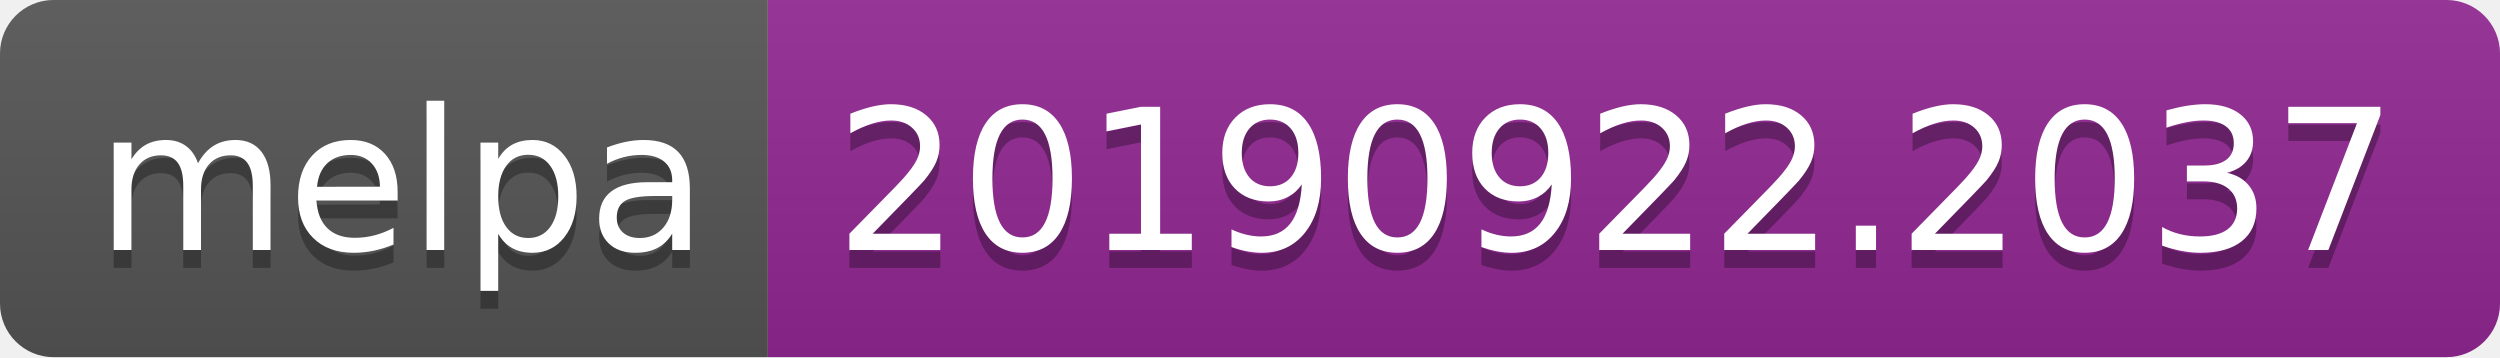
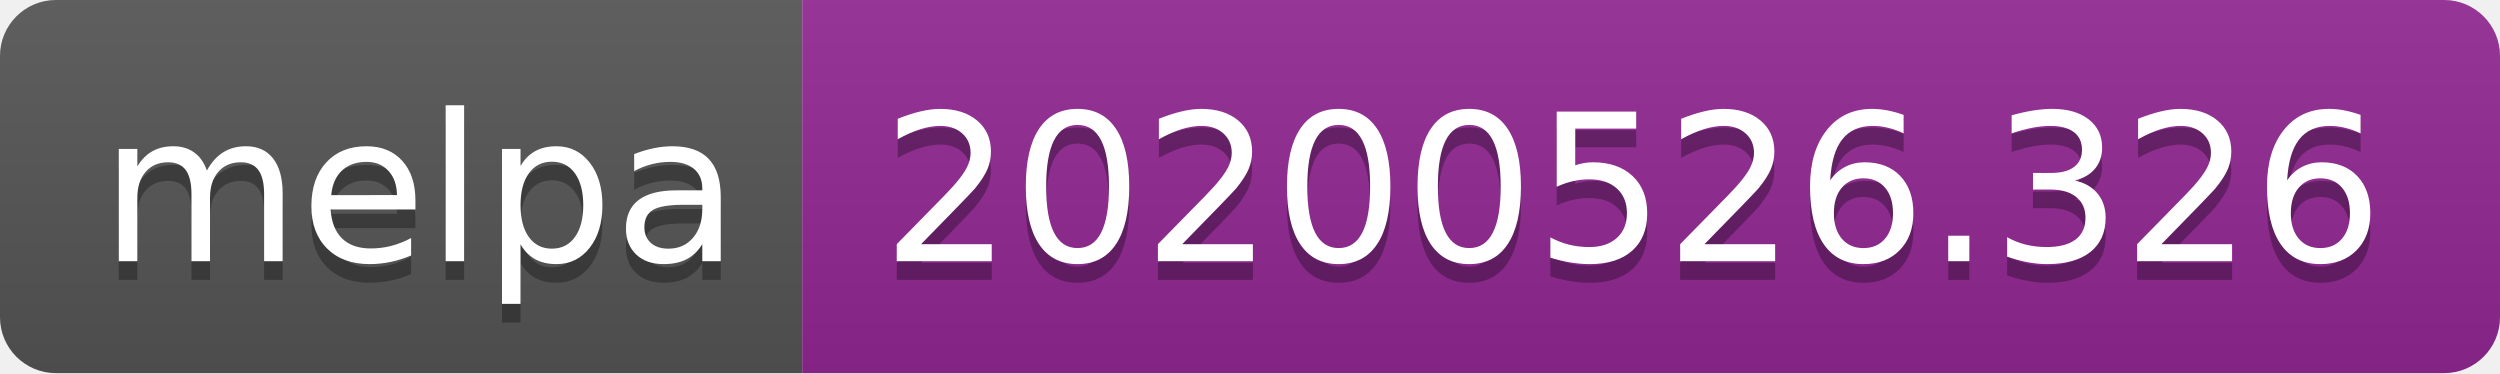
- <svg xmlns="http://www.w3.org/2000/svg" width="140" height="20">
+ <svg xmlns="http://www.w3.org/2000/svg" width="134" height="20">
  <linearGradient id="s" x2="0" y2="100%">
    <stop offset="0" stop-color="#bbb" stop-opacity=".1" />
    <stop offset="1" stop-opacity=".1" />
  </linearGradient>
  <clipPath id="r">
-     <rect width="140" height="20" rx="3" fill="#fff" />
+     <rect width="134" height="20" rx="3" fill="#fff" />
  </clipPath>
  <g clip-path="url(#r)">
    <rect width="43" height="20" fill="#555" />
-     <rect x="43" width="97" height="20" fill="#922793" />
-     <rect width="140" height="20" fill="url(#s)" />
+     <rect x="43" width="91" height="20" fill="#922793" />
+     <rect width="134" height="20" fill="url(#s)" />
  </g>
  <g fill="#fff" text-anchor="middle" font-family="Verdana,Geneva,DejaVu Sans,sans-serif" text-rendering="geometricPrecision" font-size="110">
    <text x="225" y="150" fill="#010101" fill-opacity=".3" transform="scale(.1)" textLength="330">melpa</text>
    <text x="225" y="140" transform="scale(.1)" textLength="330">melpa</text>
-     <text x="905" y="150" fill="#010101" fill-opacity=".3" transform="scale(.1)" textLength="870">20190922.2037</text>
-     <text x="905" y="140" transform="scale(.1)" textLength="870">20190922.2037</text>
+     <text x="875" y="150" fill="#010101" fill-opacity=".3" transform="scale(.1)" textLength="810">20200526.326</text>
+     <text x="875" y="140" transform="scale(.1)" textLength="810">20200526.326</text>
  </g>
</svg>
